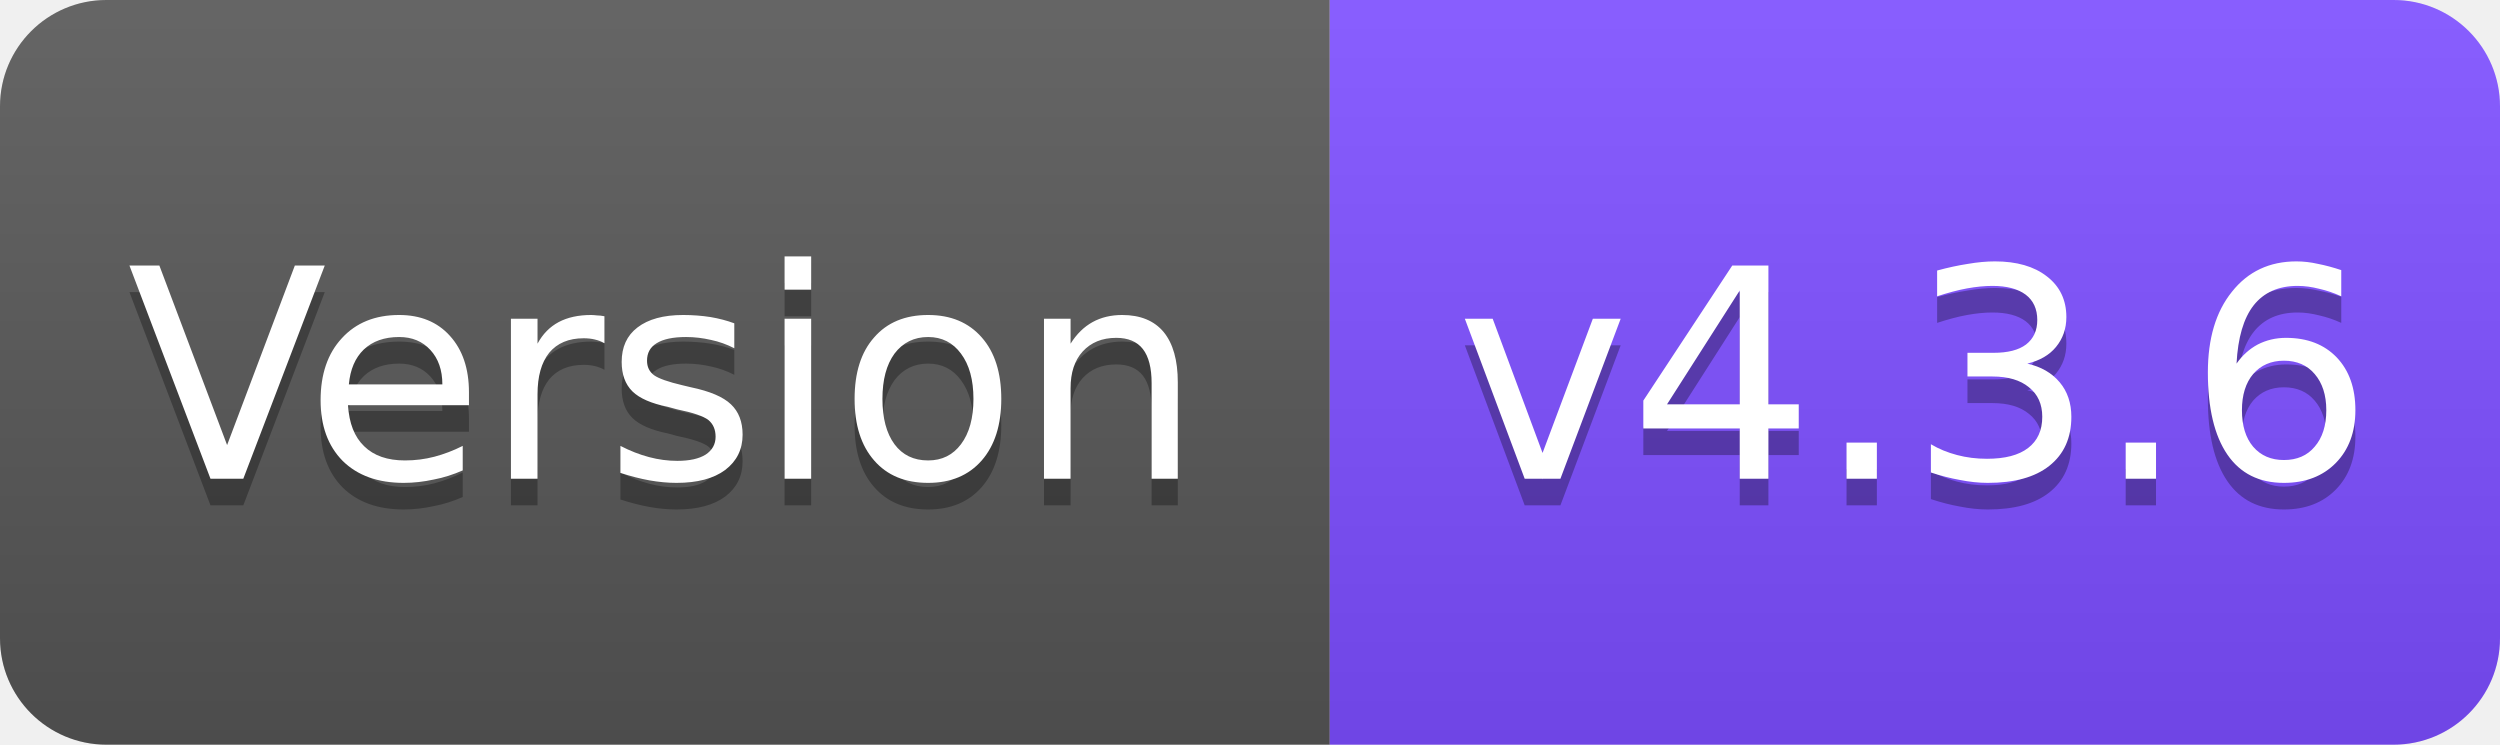
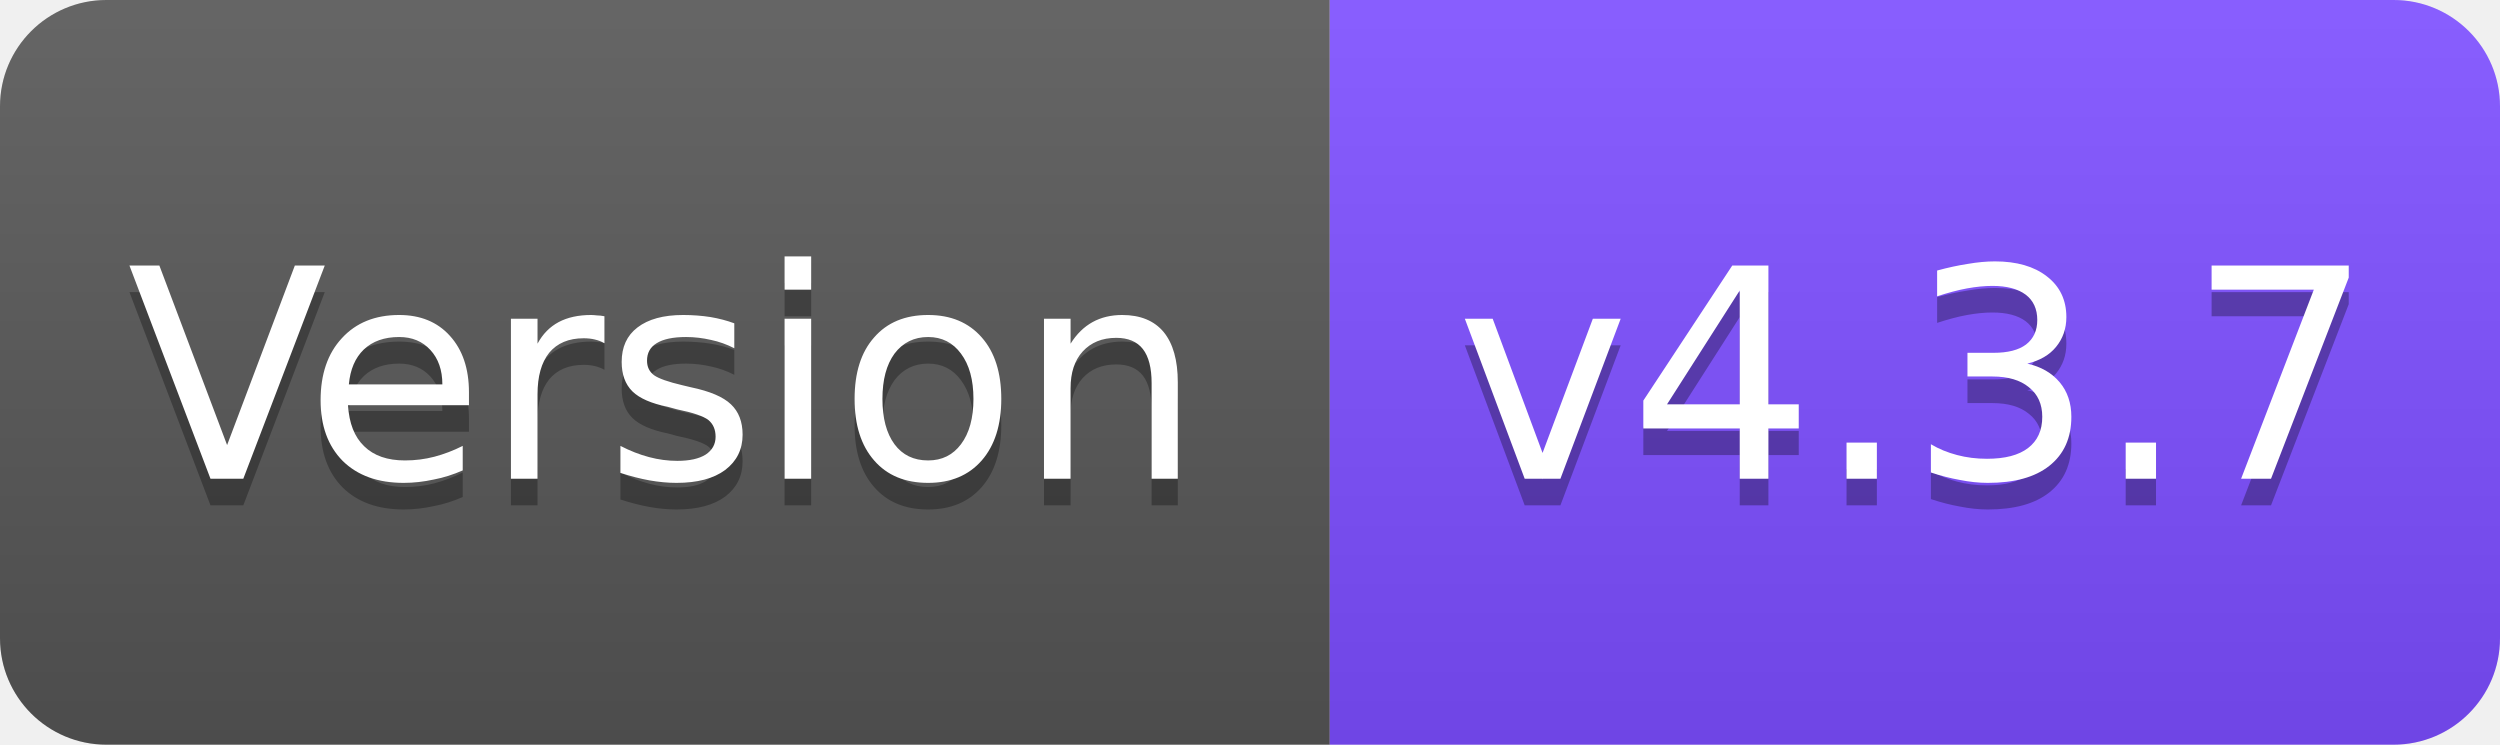
<svg xmlns="http://www.w3.org/2000/svg" width="94" height="28" viewBox="0 0 94 28">
  <linearGradient id="s" x2="0" y2="100%">
    <stop offset="0" stop-color="#fff" stop-opacity=".1" />
    <stop offset="1" stop-opacity=".1" />
  </linearGradient>
  <clipPath id="r">
    <rect width="94" height="28" rx="4" fill="#fff" />
  </clipPath>
  <g clip-path="url(#r)">
    <rect width="50" height="28" fill="#555" />
    <rect x="50" width="44" height="28" fill="#7C4DFF" />
    <rect width="94" height="28" fill="url(#s)" />
  </g>
  <g fill="#fff" text-anchor="middle" font-family="Verdana,Geneva,DejaVu Sans,sans-serif" font-size="11">
    <text x="25" y="19" fill="#010101" fill-opacity=".3">Version</text>
    <text x="25" y="18">Version</text>
-     <text x="72" y="19" fill="#010101" fill-opacity=".3">v4.3.6</text>
-     <text x="72" y="18">v4.3.6</text>
+     <text x="72" y="19" fill="#010101" fill-opacity=".3">v4.3.7</text>
+     <text x="72" y="18">v4.3.7</text>
  </g>
</svg>
